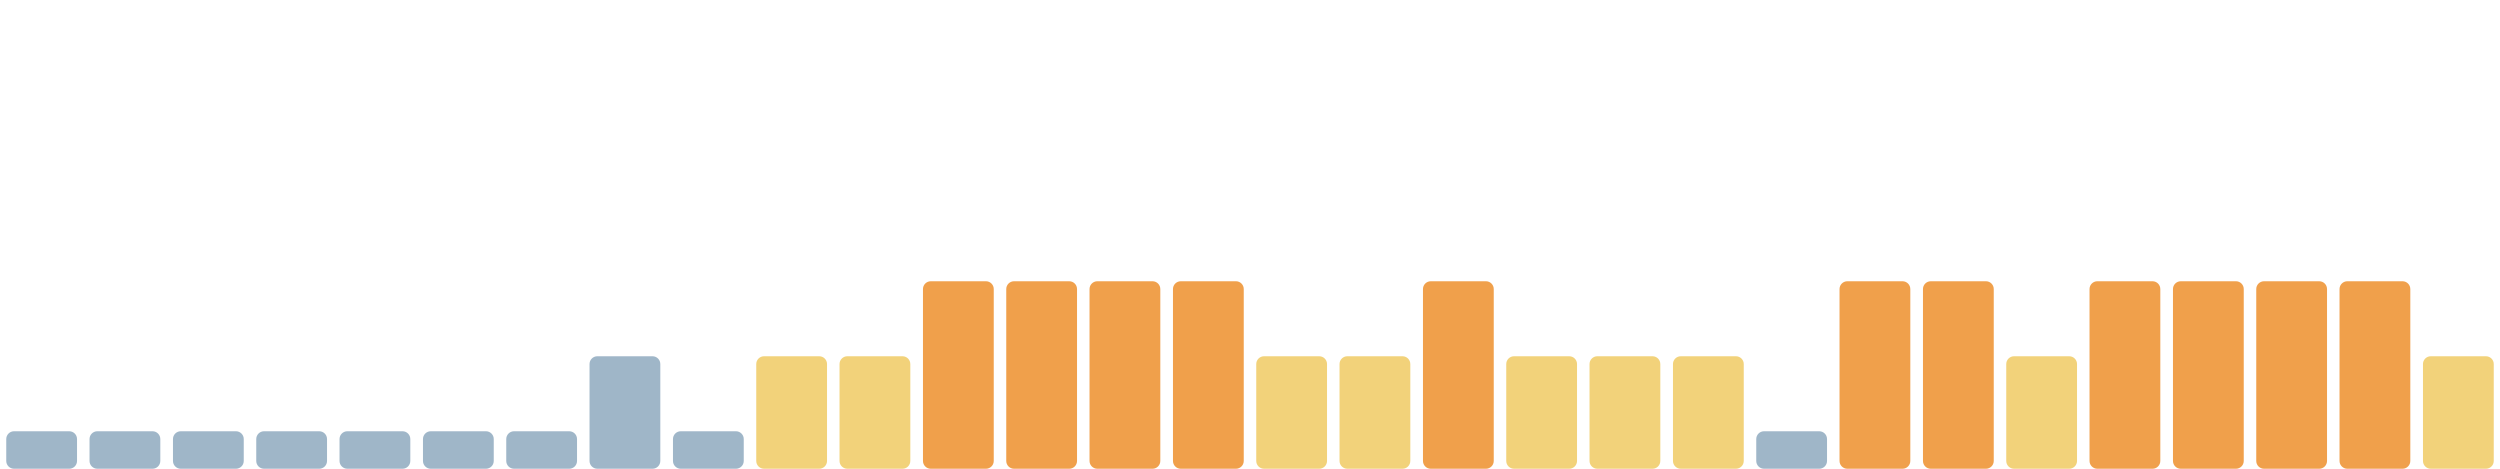
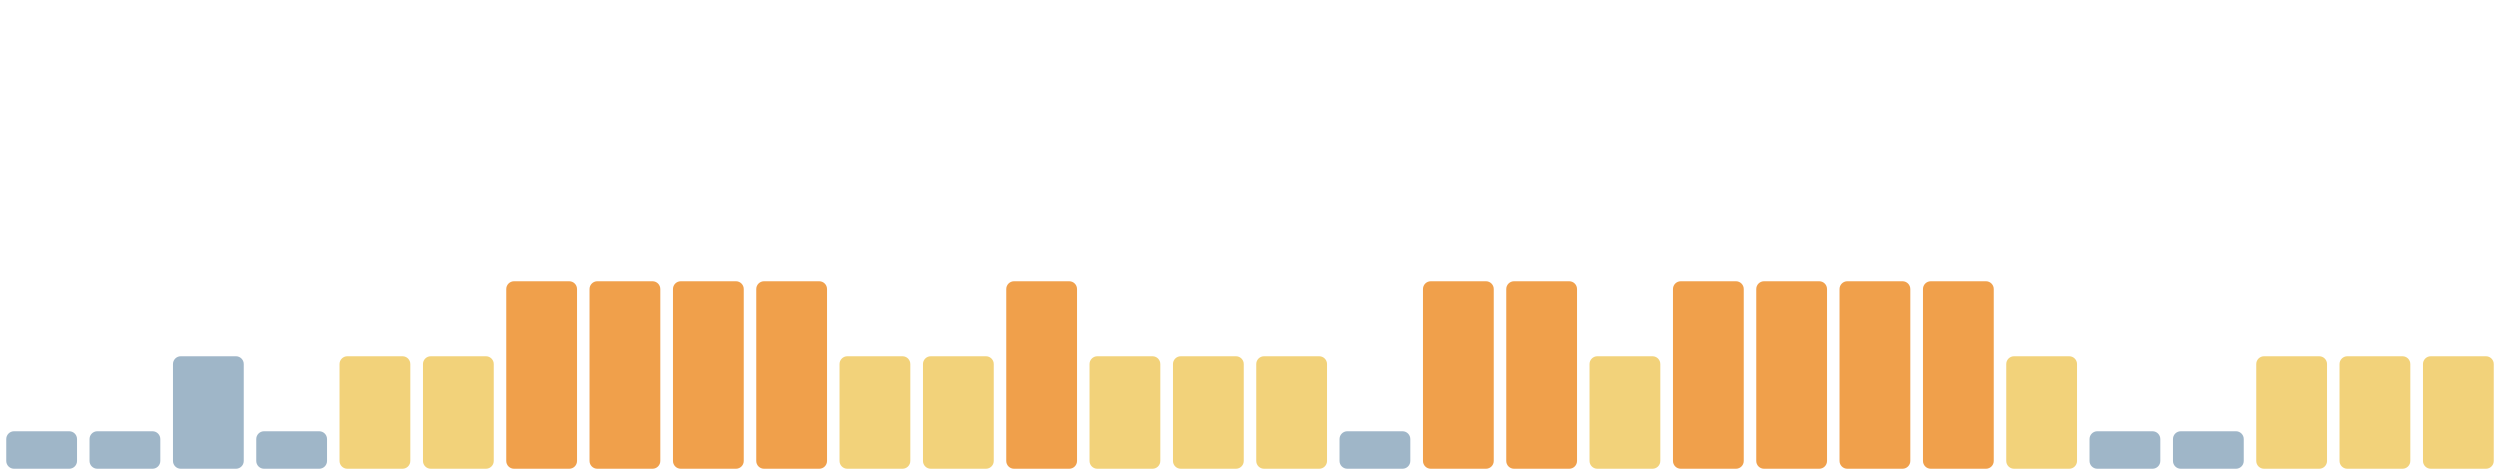
<svg xmlns="http://www.w3.org/2000/svg" viewBox="0 0 1600 300" width="1600" height="300" preserveAspectRatio="none" role="img" aria-label="Índice de huella climática de los últimos 30 días">
  <rect x="4.0" y="276" width="45.3" height="24" rx="5" fill="#9fb6c8" />
  <rect x="57.3" y="276" width="45.3" height="24" rx="5" fill="#9fb6c8" />
-   <rect x="110.7" y="276" width="45.3" height="24" rx="5" fill="#9fb6c8" />
+   <rect x="110.7" y="228" width="45.3" height="72" rx="5" fill="#9fb6c8" />
  <rect x="164.0" y="276" width="45.3" height="24" rx="5" fill="#9fb6c8" />
-   <rect x="217.3" y="276" width="45.3" height="24" rx="5" fill="#9fb6c8" />
-   <rect x="270.7" y="276" width="45.3" height="24" rx="5" fill="#9fb6c8" />
-   <rect x="324.0" y="276" width="45.3" height="24" rx="5" fill="#9fb6c8" />
-   <rect x="377.3" y="228" width="45.3" height="72" rx="5" fill="#9fb6c8" />
-   <rect x="430.7" y="276" width="45.3" height="24" rx="5" fill="#9fb6c8" />
-   <rect x="484.0" y="228" width="45.3" height="72" rx="5" fill="#f2d27a" />
+   <rect x="217.3" y="228" width="45.3" height="72" rx="5" fill="#f2d27a" />
+   <rect x="270.7" y="228" width="45.3" height="72" rx="5" fill="#f2d27a" />
+   <rect x="324.0" y="180" width="45.3" height="120" rx="5" fill="#f0a04b" />
+   <rect x="377.3" y="180" width="45.3" height="120" rx="5" fill="#f0a04b" />
+   <rect x="430.7" y="180" width="45.3" height="120" rx="5" fill="#f0a04b" />
+   <rect x="484.0" y="180" width="45.3" height="120" rx="5" fill="#f0a04b" />
  <rect x="537.3" y="228" width="45.3" height="72" rx="5" fill="#f2d27a" />
-   <rect x="590.7" y="180" width="45.3" height="120" rx="5" fill="#f0a04b" />
+   <rect x="590.7" y="228" width="45.3" height="72" rx="5" fill="#f2d27a" />
  <rect x="644.0" y="180" width="45.3" height="120" rx="5" fill="#f0a04b" />
-   <rect x="697.3" y="180" width="45.3" height="120" rx="5" fill="#f0a04b" />
-   <rect x="750.7" y="180" width="45.3" height="120" rx="5" fill="#f0a04b" />
+   <rect x="697.3" y="228" width="45.3" height="72" rx="5" fill="#f2d27a" />
+   <rect x="750.7" y="228" width="45.3" height="72" rx="5" fill="#f2d27a" />
  <rect x="804.0" y="228" width="45.3" height="72" rx="5" fill="#f2d27a" />
-   <rect x="857.3" y="228" width="45.3" height="72" rx="5" fill="#f2d27a" />
+   <rect x="857.3" y="276" width="45.3" height="24" rx="5" fill="#9fb6c8" />
  <rect x="910.7" y="180" width="45.3" height="120" rx="5" fill="#f0a04b" />
-   <rect x="964.0" y="228" width="45.3" height="72" rx="5" fill="#f2d27a" />
+   <rect x="964.0" y="180" width="45.3" height="120" rx="5" fill="#f0a04b" />
  <rect x="1017.3" y="228" width="45.3" height="72" rx="5" fill="#f2d27a" />
-   <rect x="1070.7" y="228" width="45.3" height="72" rx="5" fill="#f2d27a" />
-   <rect x="1124.0" y="276" width="45.3" height="24" rx="5" fill="#9fb6c8" />
+   <rect x="1070.7" y="180" width="45.3" height="120" rx="5" fill="#f0a04b" />
+   <rect x="1124.0" y="180" width="45.3" height="120" rx="5" fill="#f0a04b" />
  <rect x="1177.3" y="180" width="45.3" height="120" rx="5" fill="#f0a04b" />
  <rect x="1230.7" y="180" width="45.3" height="120" rx="5" fill="#f0a04b" />
  <rect x="1284.0" y="228" width="45.3" height="72" rx="5" fill="#f2d27a" />
-   <rect x="1337.3" y="180" width="45.3" height="120" rx="5" fill="#f0a04b" />
-   <rect x="1390.7" y="180" width="45.3" height="120" rx="5" fill="#f0a04b" />
-   <rect x="1444.0" y="180" width="45.3" height="120" rx="5" fill="#f0a04b" />
-   <rect x="1497.3" y="180" width="45.3" height="120" rx="5" fill="#f0a04b" />
+   <rect x="1337.3" y="276" width="45.3" height="24" rx="5" fill="#9fb6c8" />
+   <rect x="1390.7" y="276" width="45.3" height="24" rx="5" fill="#9fb6c8" />
+   <rect x="1444.0" y="228" width="45.3" height="72" rx="5" fill="#f2d27a" />
+   <rect x="1497.3" y="228" width="45.3" height="72" rx="5" fill="#f2d27a" />
  <rect x="1550.7" y="228" width="45.3" height="72" rx="5" fill="#f2d27a" />
</svg>
